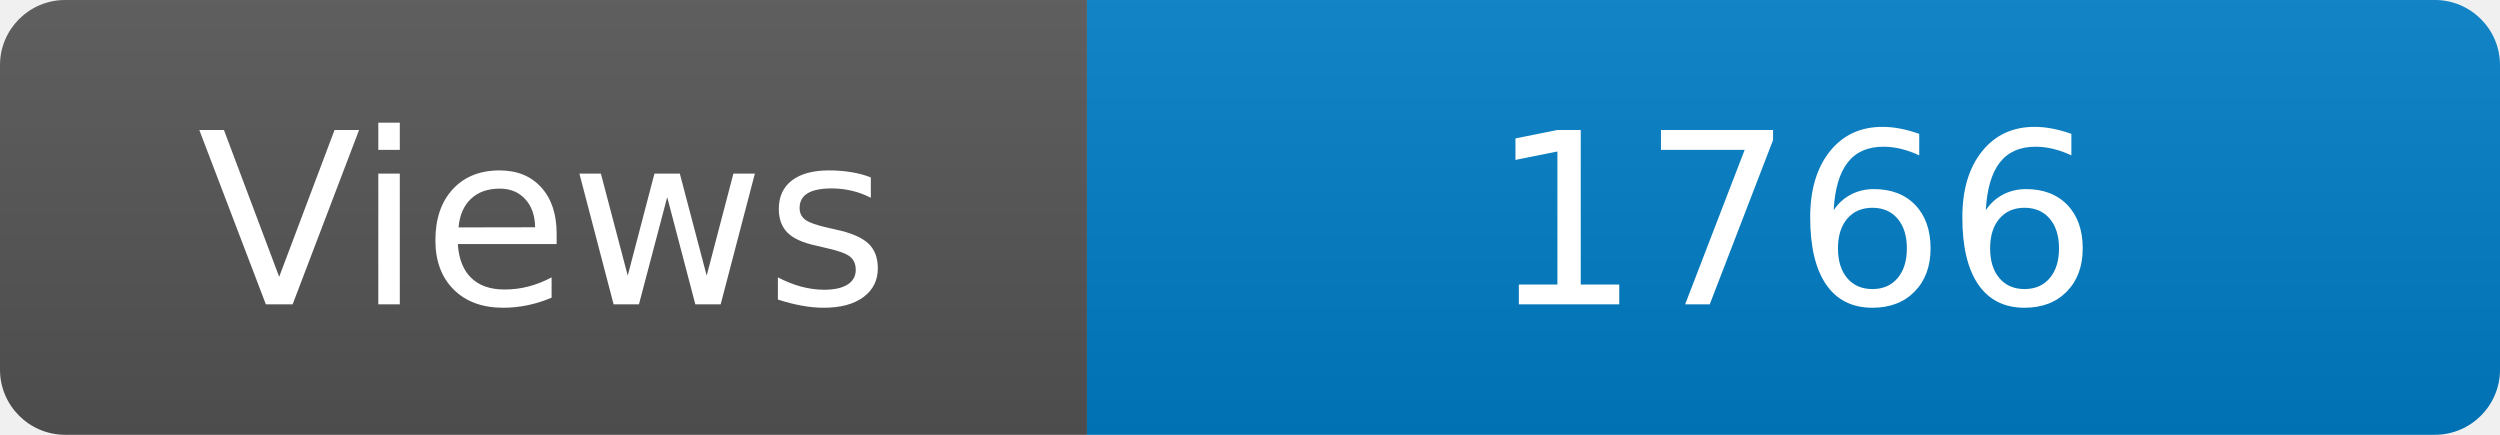
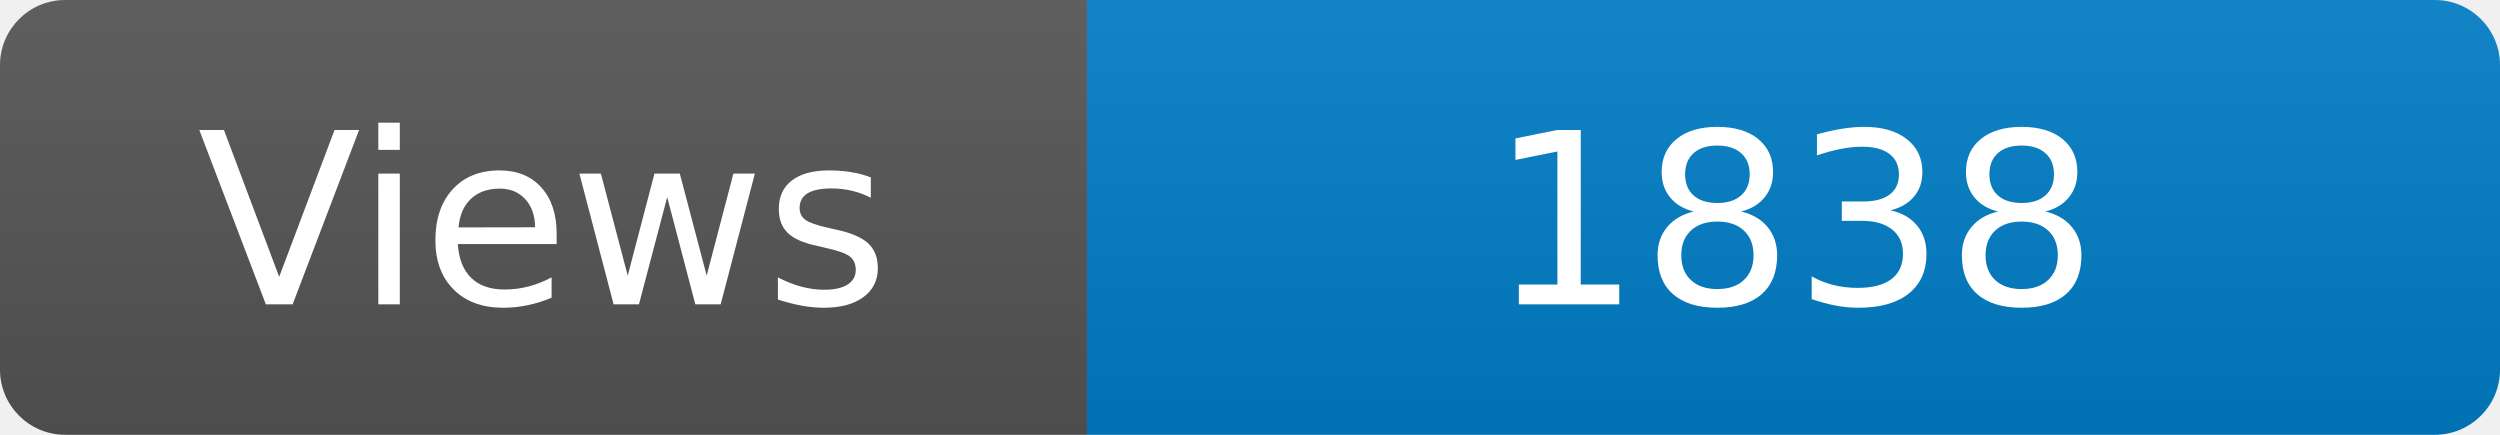
<svg xmlns="http://www.w3.org/2000/svg" width="115" height="20" role="img" aria-label="Maintained?: yes">
  <linearGradient id="s" x2="0" y2="100%">
    <stop offset="0" stop-color="#bbb" stop-opacity=".1" />
    <stop offset="1" stop-opacity=".1" />
  </linearGradient>
  <clipPath id="r">
    <rect width="115" height="20" rx="3" fill="#fff" />
  </clipPath>
  <g clip-path="url(#r)">
    <rect width="50" height="20" fill="#555" />
    <rect x="50" width="160" height="20" fill="#007ec6" />
    <rect width="115" height="20" fill="url(#s)" />
  </g>
  <g fill="#fff" text-anchor="middle" font-family="Verdana,Geneva,DejaVu Sans,sans-serif" font-size="110">
    <text x="250" y="140" transform="scale(.1)" fill="#fff">Views</text>
-     <text x="825" y="140" transform="scale(.1)" fill="#fff">1766</text>
+     <text x="825" y="140" transform="scale(.1)" fill="#fff">1838</text>
  </g>
</svg>
